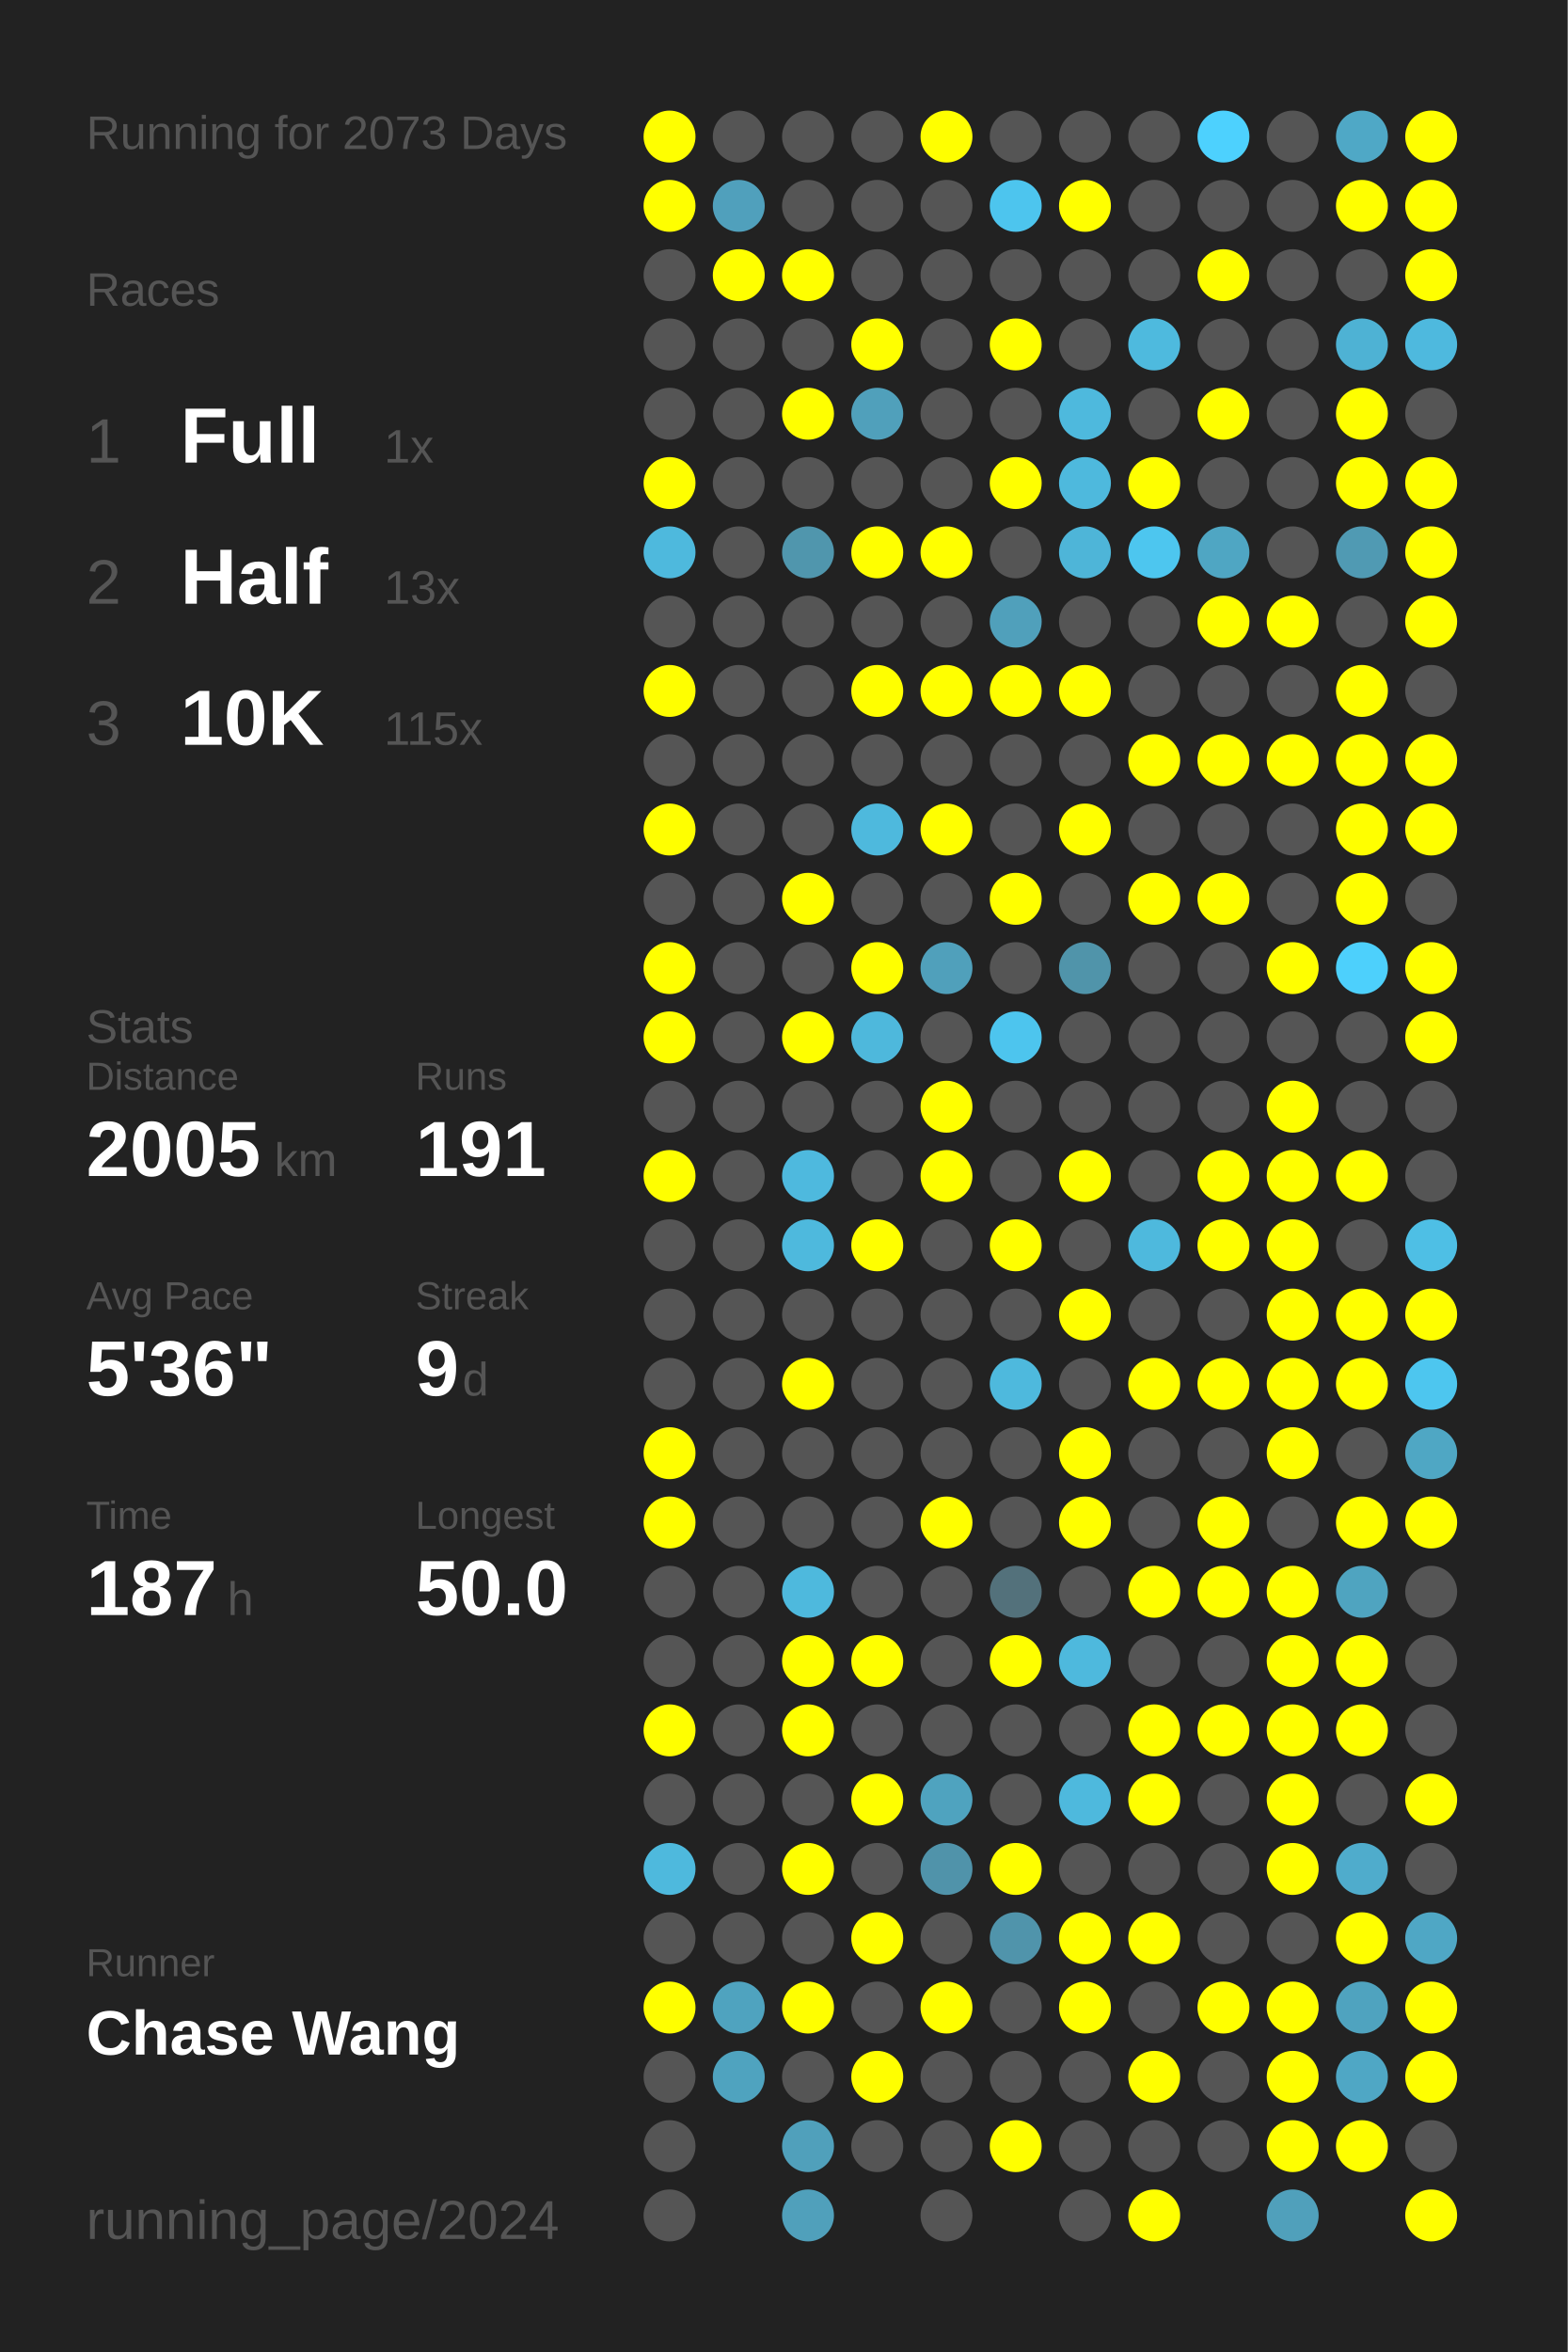
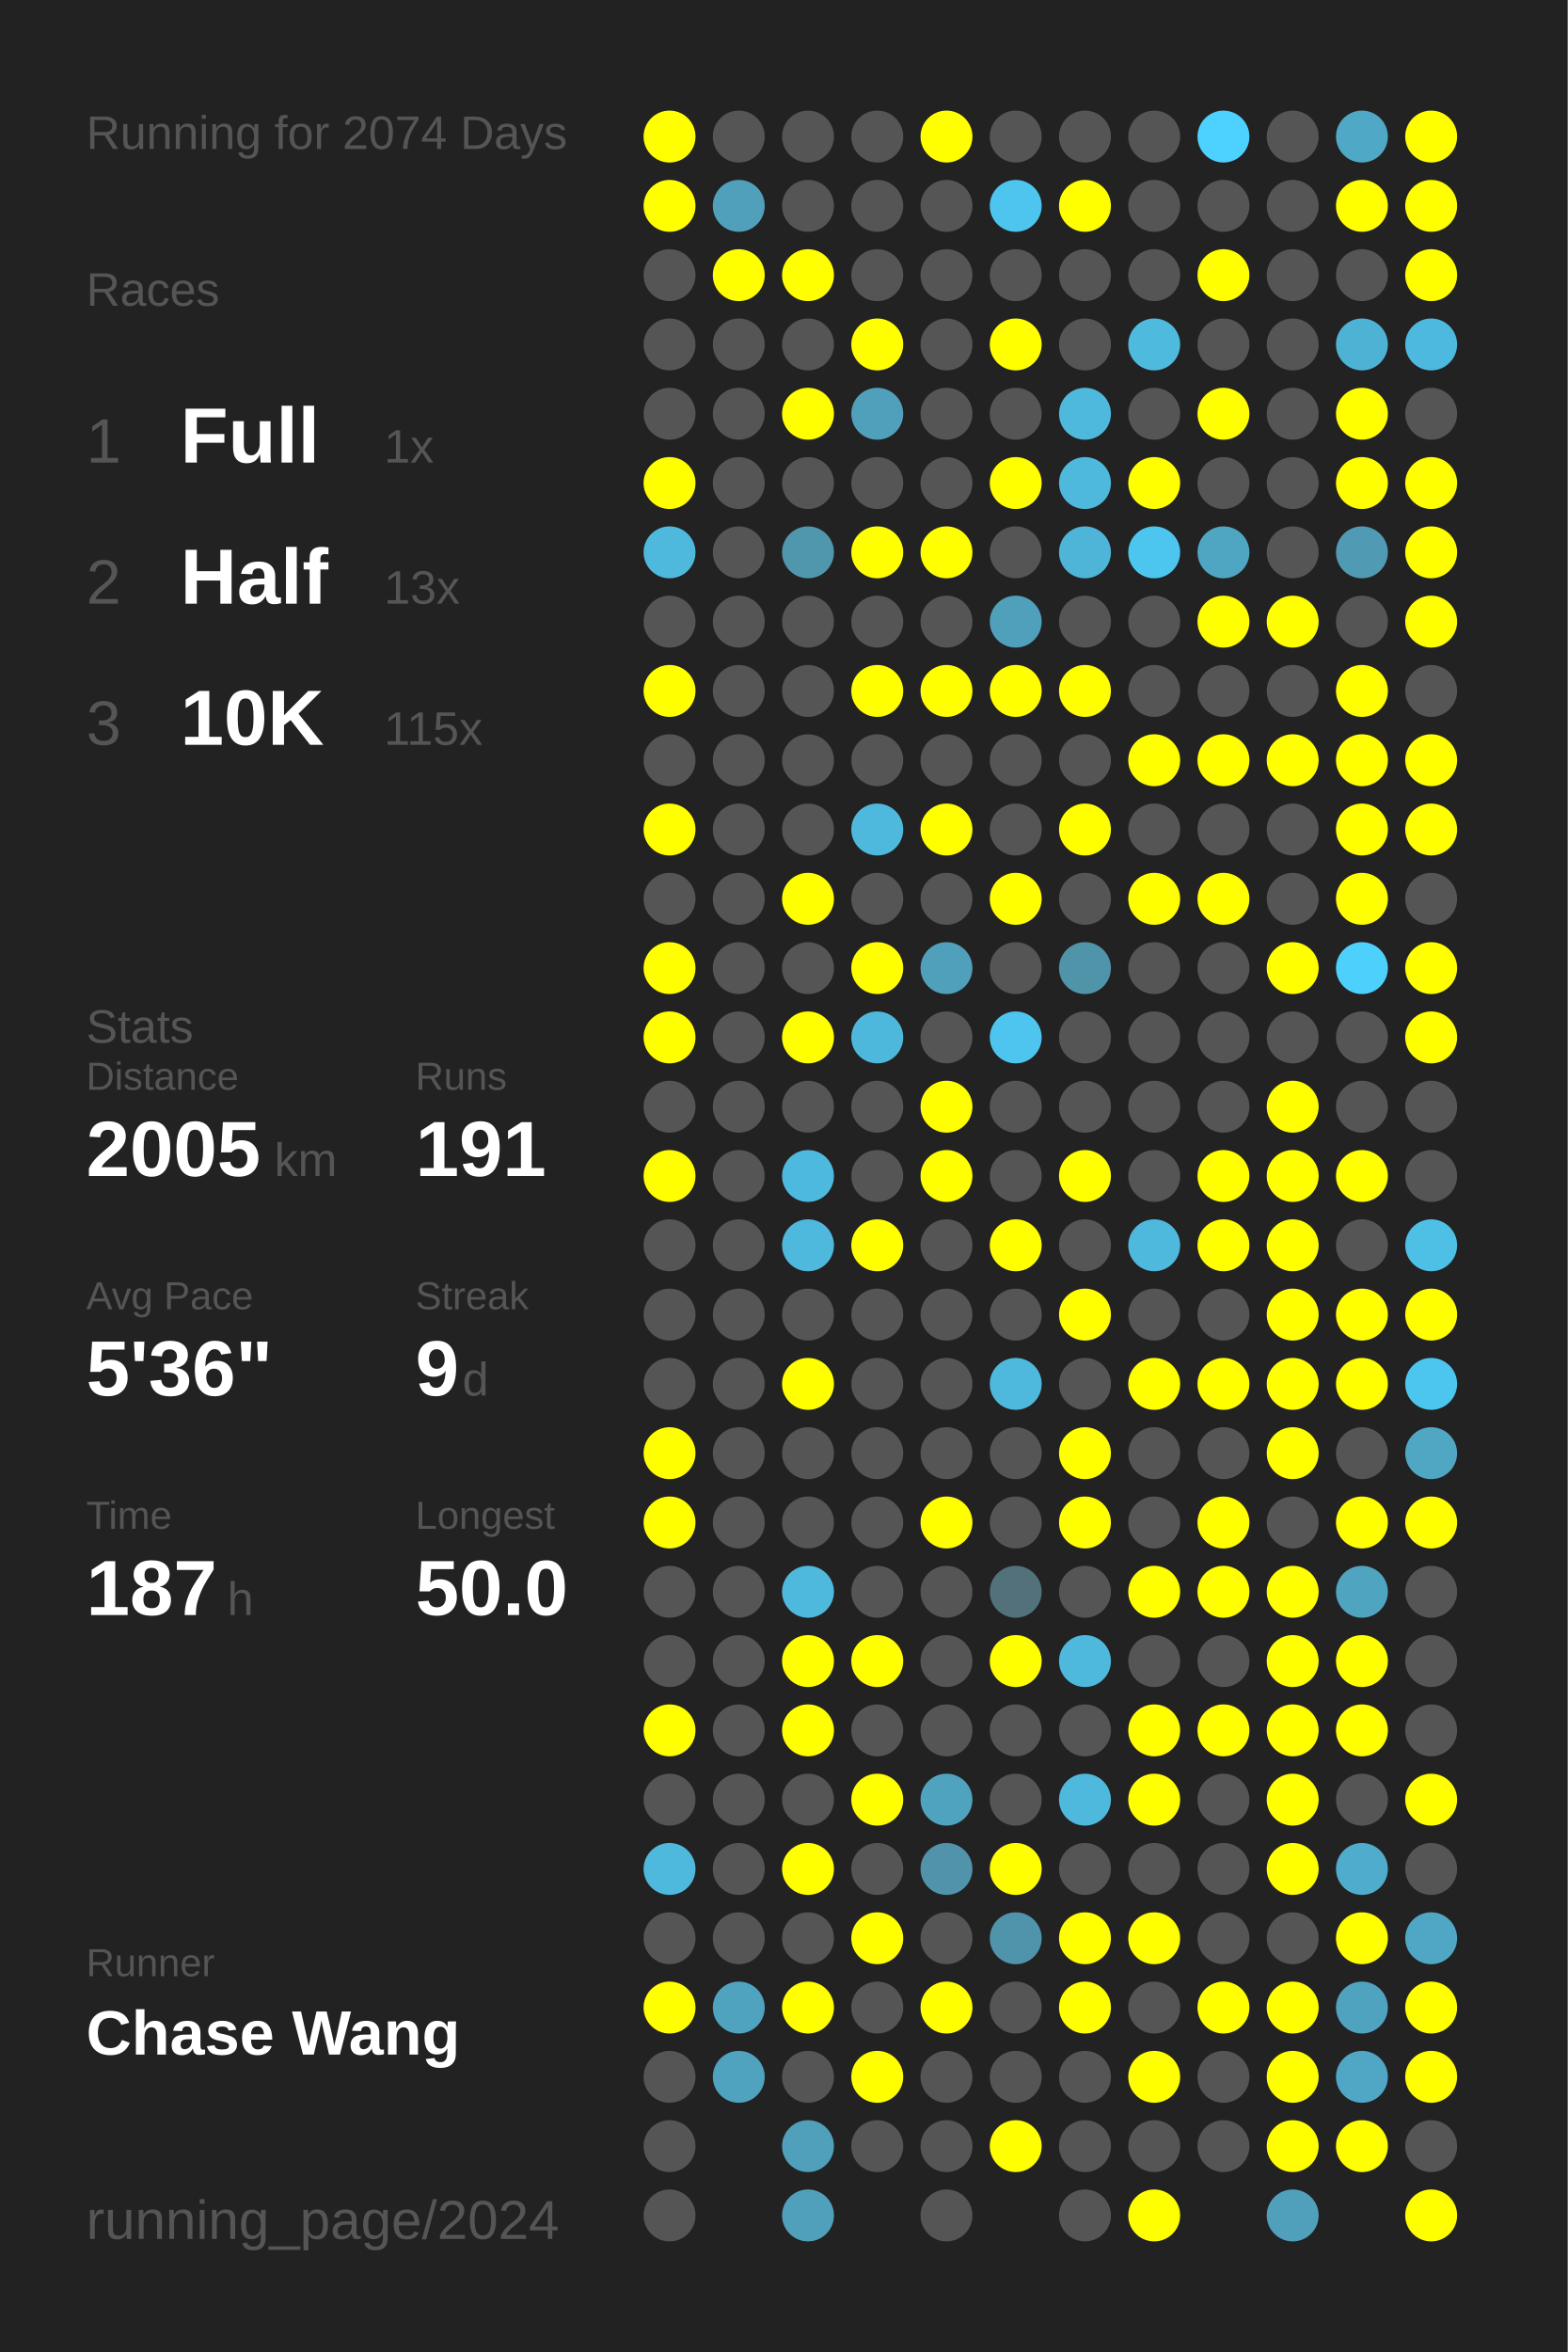
<svg xmlns="http://www.w3.org/2000/svg" baseProfile="full" height="300mm" version="1.1" viewBox="0,0,200,300" width="200mm">
  <defs />
  <rect fill="#222222" height="300" width="200" x="0" y="0" />
-   <text fill="#555555" style="font-size:6px; font-family:Arial;" x="11" y="19">Running for 2073 Days</text>
+   <text fill="#555555" style="font-size:6px; font-family:Arial;" x="11" y="19">Running for 2074 Days</text>
  <text fill="#555555" style="font-size:6px; font-family:Arial;" x="11" y="39">Races</text>
  <text fill="#555555" style="font-size:8px; font-family:Arial;" x="11" y="59">1</text>
  <text fill="#FFFFFF" style="font-size:10px; font-family:Arial; font-weight:bold;" x="23" y="59">Full</text>
  <text fill="#555555" style="font-size:6px; font-family:Arial;" x="49" y="59">1x</text>
  <text fill="#555555" style="font-size:8px; font-family:Arial;" x="11" y="77">2</text>
  <text fill="#FFFFFF" style="font-size:10px; font-family:Arial; font-weight:bold;" x="23" y="77">Half</text>
  <text fill="#555555" style="font-size:6px; font-family:Arial;" x="49" y="77">13x</text>
  <text fill="#555555" style="font-size:8px; font-family:Arial;" x="11" y="95">3</text>
  <text fill="#FFFFFF" style="font-size:10px; font-family:Arial; font-weight:bold;" x="23" y="95">10K</text>
  <text fill="#555555" style="font-size:6px; font-family:Arial;" x="49" y="95">115x</text>
  <text fill="#555555" style="font-size:6px; font-family:Arial;" x="11" y="133">Stats</text>
  <text fill="#555555" style="font-size:5px; font-family:Arial;" x="11" y="139">Distance</text>
  <text fill="#FFFFFF" style="font-size:10px; font-family:Arial; font-weight:bold;" x="11" y="150">2005</text>
  <text fill="#555555" style="font-size:6px; font-family:Arial;" x="35" y="150">km</text>
  <text fill="#555555" style="font-size:5px; font-family:Arial;" x="53" y="139">Runs</text>
  <text fill="#FFFFFF" style="font-size:10px; font-family:Arial; font-weight:bold;" x="53" y="150">191</text>
  <text fill="#555555" style="font-size:5px; font-family:Arial;" x="11" y="167">Avg Pace</text>
  <text fill="#FFFFFF" style="font-size:10px; font-family:Arial; font-weight:bold;" x="11" y="178">5'36"</text>
  <text fill="#555555" style="font-size:5px; font-family:Arial;" x="53" y="167">Streak</text>
  <text fill="#FFFFFF" style="font-size:10px; font-family:Arial; font-weight:bold;" x="53" y="178">9</text>
  <text fill="#555555" style="font-size:6px; font-family:Arial;" x="59" y="178">d</text>
  <text fill="#555555" style="font-size:5px; font-family:Arial;" x="11" y="195">Time</text>
  <text fill="#FFFFFF" style="font-size:10px; font-family:Arial; font-weight:bold;" x="11" y="206">187</text>
  <text fill="#555555" style="font-size:6px; font-family:Arial;" x="29" y="206">h</text>
  <text fill="#555555" style="font-size:5px; font-family:Arial;" x="53" y="195">Longest</text>
  <text fill="#FFFFFF" style="font-size:10px; font-family:Arial; font-weight:bold;" x="53" y="206">50.0</text>
  <text fill="#555555" style="font-size:5px; font-family:Arial;" x="11" y="252.065">Runner</text>
  <text fill="#FFFFFF" style="font-size:8px; font-family:Arial; font-weight:bold;" x="11" y="262.065">Chase Wang</text>
  <text fill="#555555" style="font-size:7px; font-family:Arial;" x="11" y="285.581">running_page/2024</text>
  <circle cx="85.417" cy="17.419" fill="#FFFF00" r="3.312" />
  <circle cx="85.417" cy="26.258" fill="#FFFF00" r="3.312" />
  <circle cx="85.417" cy="35.097" fill="#555555" r="3.312" />
  <circle cx="85.417" cy="43.935" fill="#555555" r="3.312" />
  <circle cx="85.417" cy="52.774" fill="#555555" r="3.312" />
  <circle cx="85.417" cy="61.613" fill="#FFFF00" r="3.312" />
  <circle cx="85.417" cy="70.452" fill="#4eb9dd" r="3.312" />
  <circle cx="85.417" cy="79.29" fill="#555555" r="3.312" />
  <circle cx="85.417" cy="88.129" fill="#FFFF00" r="3.312" />
  <circle cx="85.417" cy="96.968" fill="#555555" r="3.312" />
  <circle cx="85.417" cy="105.806" fill="#FFFF00" r="3.312" />
  <circle cx="85.417" cy="114.645" fill="#555555" r="3.312" />
  <circle cx="85.417" cy="123.484" fill="#FFFF00" r="3.312" />
  <circle cx="85.417" cy="132.323" fill="#FFFF00" r="3.312" />
  <circle cx="85.417" cy="141.161" fill="#555555" r="3.312" />
  <circle cx="85.417" cy="150" fill="#FFFF00" r="3.312" />
  <circle cx="85.417" cy="158.839" fill="#555555" r="3.312" />
  <circle cx="85.417" cy="167.677" fill="#555555" r="3.312" />
  <circle cx="85.417" cy="176.516" fill="#555555" r="3.312" />
  <circle cx="85.417" cy="185.355" fill="#FFFF00" r="3.312" />
  <circle cx="85.417" cy="194.194" fill="#FFFF00" r="3.312" />
  <circle cx="85.417" cy="203.032" fill="#555555" r="3.312" />
  <circle cx="85.417" cy="211.871" fill="#555555" r="3.312" />
  <circle cx="85.417" cy="220.71" fill="#FFFF00" r="3.312" />
  <circle cx="85.417" cy="229.548" fill="#555555" r="3.312" />
  <circle cx="85.417" cy="238.387" fill="#4eb9dd" r="3.312" />
  <circle cx="85.417" cy="247.226" fill="#555555" r="3.312" />
  <circle cx="85.417" cy="256.065" fill="#FFFF00" r="3.312" />
  <circle cx="85.417" cy="264.903" fill="#555555" r="3.312" />
  <circle cx="85.417" cy="273.742" fill="#555555" r="3.312" />
  <circle cx="85.417" cy="282.581" fill="#555555" r="3.312" />
  <circle cx="94.25" cy="17.419" fill="#555555" r="3.312" />
  <circle cx="94.25" cy="26.258" fill="#50a0bc" r="3.312" />
  <circle cx="94.25" cy="35.097" fill="#FFFF00" r="3.312" />
  <circle cx="94.25" cy="43.935" fill="#555555" r="3.312" />
  <circle cx="94.25" cy="52.774" fill="#555555" r="3.312" />
  <circle cx="94.25" cy="61.613" fill="#555555" r="3.312" />
  <circle cx="94.25" cy="70.452" fill="#555555" r="3.312" />
  <circle cx="94.25" cy="79.29" fill="#555555" r="3.312" />
  <circle cx="94.25" cy="88.129" fill="#555555" r="3.312" />
  <circle cx="94.25" cy="96.968" fill="#555555" r="3.312" />
  <circle cx="94.25" cy="105.806" fill="#555555" r="3.312" />
  <circle cx="94.25" cy="114.645" fill="#555555" r="3.312" />
  <circle cx="94.25" cy="123.484" fill="#555555" r="3.312" />
  <circle cx="94.25" cy="132.323" fill="#555555" r="3.312" />
  <circle cx="94.25" cy="141.161" fill="#555555" r="3.312" />
  <circle cx="94.25" cy="150" fill="#555555" r="3.312" />
  <circle cx="94.25" cy="158.839" fill="#555555" r="3.312" />
  <circle cx="94.25" cy="167.677" fill="#555555" r="3.312" />
  <circle cx="94.25" cy="176.516" fill="#555555" r="3.312" />
  <circle cx="94.25" cy="185.355" fill="#555555" r="3.312" />
  <circle cx="94.25" cy="194.194" fill="#555555" r="3.312" />
  <circle cx="94.25" cy="203.032" fill="#555555" r="3.312" />
  <circle cx="94.25" cy="211.871" fill="#555555" r="3.312" />
  <circle cx="94.25" cy="220.71" fill="#555555" r="3.312" />
  <circle cx="94.25" cy="229.548" fill="#555555" r="3.312" />
  <circle cx="94.25" cy="238.387" fill="#555555" r="3.312" />
  <circle cx="94.25" cy="247.226" fill="#555555" r="3.312" />
  <circle cx="94.25" cy="256.065" fill="#4fa3bf" r="3.312" />
  <circle cx="94.25" cy="264.903" fill="#4fa3bf" r="3.312" />
  <circle cx="103.083" cy="17.419" fill="#555555" r="3.312" />
  <circle cx="103.083" cy="26.258" fill="#555555" r="3.312" />
  <circle cx="103.083" cy="35.097" fill="#FFFF00" r="3.312" />
  <circle cx="103.083" cy="43.935" fill="#555555" r="3.312" />
  <circle cx="103.083" cy="52.774" fill="#FFFF00" r="3.312" />
  <circle cx="103.083" cy="61.613" fill="#555555" r="3.312" />
  <circle cx="103.083" cy="70.452" fill="#5096ad" r="3.312" />
  <circle cx="103.083" cy="79.29" fill="#555555" r="3.312" />
  <circle cx="103.083" cy="88.129" fill="#555555" r="3.312" />
  <circle cx="103.083" cy="96.968" fill="#555555" r="3.312" />
  <circle cx="103.083" cy="105.806" fill="#555555" r="3.312" />
  <circle cx="103.083" cy="114.645" fill="#FFFF00" r="3.312" />
  <circle cx="103.083" cy="123.484" fill="#555555" r="3.312" />
  <circle cx="103.083" cy="132.323" fill="#FFFF00" r="3.312" />
  <circle cx="103.083" cy="141.161" fill="#555555" r="3.312" />
  <circle cx="103.083" cy="150" fill="#4eb9de" r="3.312" />
  <circle cx="103.083" cy="158.839" fill="#4eb9dd" r="3.312" />
  <circle cx="103.083" cy="167.677" fill="#555555" r="3.312" />
  <circle cx="103.083" cy="176.516" fill="#FFFF00" r="3.312" />
  <circle cx="103.083" cy="185.355" fill="#555555" r="3.312" />
  <circle cx="103.083" cy="194.194" fill="#555555" r="3.312" />
  <circle cx="103.083" cy="203.032" fill="#4eb9dd" r="3.312" />
  <circle cx="103.083" cy="211.871" fill="#FFFF00" r="3.312" />
  <circle cx="103.083" cy="220.71" fill="#FFFF00" r="3.312" />
  <circle cx="103.083" cy="229.548" fill="#555555" r="3.312" />
  <circle cx="103.083" cy="238.387" fill="#FFFF00" r="3.312" />
  <circle cx="103.083" cy="247.226" fill="#555555" r="3.312" />
  <circle cx="103.083" cy="256.065" fill="#FFFF00" r="3.312" />
  <circle cx="103.083" cy="264.903" fill="#555555" r="3.312" />
  <circle cx="103.083" cy="273.742" fill="#50a0bb" r="3.312" />
  <circle cx="103.083" cy="282.581" fill="#50a0bb" r="3.312" />
  <circle cx="111.917" cy="17.419" fill="#555555" r="3.312" />
  <circle cx="111.917" cy="26.258" fill="#555555" r="3.312" />
  <circle cx="111.917" cy="35.097" fill="#555555" r="3.312" />
  <circle cx="111.917" cy="43.935" fill="#FFFF00" r="3.312" />
  <circle cx="111.917" cy="52.774" fill="#50a0bb" r="3.312" />
  <circle cx="111.917" cy="61.613" fill="#555555" r="3.312" />
  <circle cx="111.917" cy="70.452" fill="#FFFF00" r="3.312" />
  <circle cx="111.917" cy="79.29" fill="#555555" r="3.312" />
  <circle cx="111.917" cy="88.129" fill="#FFFF00" r="3.312" />
  <circle cx="111.917" cy="96.968" fill="#555555" r="3.312" />
  <circle cx="111.917" cy="105.806" fill="#4eb9dd" r="3.312" />
  <circle cx="111.917" cy="114.645" fill="#555555" r="3.312" />
  <circle cx="111.917" cy="123.484" fill="#FFFF00" r="3.312" />
  <circle cx="111.917" cy="132.323" fill="#4eb8dc" r="3.312" />
  <circle cx="111.917" cy="141.161" fill="#555555" r="3.312" />
  <circle cx="111.917" cy="150" fill="#555555" r="3.312" />
  <circle cx="111.917" cy="158.839" fill="#FFFF00" r="3.312" />
  <circle cx="111.917" cy="167.677" fill="#555555" r="3.312" />
  <circle cx="111.917" cy="176.516" fill="#555555" r="3.312" />
  <circle cx="111.917" cy="185.355" fill="#555555" r="3.312" />
  <circle cx="111.917" cy="194.194" fill="#555555" r="3.312" />
  <circle cx="111.917" cy="203.032" fill="#555555" r="3.312" />
  <circle cx="111.917" cy="211.871" fill="#FFFF00" r="3.312" />
  <circle cx="111.917" cy="220.71" fill="#555555" r="3.312" />
  <circle cx="111.917" cy="229.548" fill="#FFFF00" r="3.312" />
  <circle cx="111.917" cy="238.387" fill="#555555" r="3.312" />
  <circle cx="111.917" cy="247.226" fill="#FFFF00" r="3.312" />
  <circle cx="111.917" cy="256.065" fill="#555555" r="3.312" />
  <circle cx="111.917" cy="264.903" fill="#FFFF00" r="3.312" />
  <circle cx="111.917" cy="273.742" fill="#555555" r="3.312" />
  <circle cx="120.75" cy="17.419" fill="#FFFF00" r="3.312" />
  <circle cx="120.75" cy="26.258" fill="#555555" r="3.312" />
  <circle cx="120.75" cy="35.097" fill="#555555" r="3.312" />
  <circle cx="120.75" cy="43.935" fill="#555555" r="3.312" />
  <circle cx="120.75" cy="52.774" fill="#555555" r="3.312" />
  <circle cx="120.75" cy="61.613" fill="#555555" r="3.312" />
  <circle cx="120.75" cy="70.452" fill="#FFFF00" r="3.312" />
  <circle cx="120.75" cy="79.29" fill="#555555" r="3.312" />
  <circle cx="120.75" cy="88.129" fill="#FFFF00" r="3.312" />
  <circle cx="120.75" cy="96.968" fill="#555555" r="3.312" />
  <circle cx="120.75" cy="105.806" fill="#FFFF00" r="3.312" />
  <circle cx="120.75" cy="114.645" fill="#555555" r="3.312" />
  <circle cx="120.75" cy="123.484" fill="#50a0bb" r="3.312" />
  <circle cx="120.75" cy="132.323" fill="#555555" r="3.312" />
  <circle cx="120.75" cy="141.161" fill="#FFFF00" r="3.312" />
  <circle cx="120.75" cy="150" fill="#FFFF00" r="3.312" />
  <circle cx="120.75" cy="158.839" fill="#555555" r="3.312" />
  <circle cx="120.75" cy="167.677" fill="#555555" r="3.312" />
  <circle cx="120.75" cy="176.516" fill="#555555" r="3.312" />
  <circle cx="120.75" cy="185.355" fill="#555555" r="3.312" />
  <circle cx="120.75" cy="194.194" fill="#FFFF00" r="3.312" />
  <circle cx="120.75" cy="203.032" fill="#555555" r="3.312" />
  <circle cx="120.75" cy="211.871" fill="#555555" r="3.312" />
  <circle cx="120.75" cy="220.71" fill="#555555" r="3.312" />
  <circle cx="120.75" cy="229.548" fill="#4fa3bf" r="3.312" />
  <circle cx="120.75" cy="238.387" fill="#5093aa" r="3.312" />
  <circle cx="120.75" cy="247.226" fill="#555555" r="3.312" />
  <circle cx="120.75" cy="256.065" fill="#FFFF00" r="3.312" />
  <circle cx="120.75" cy="264.903" fill="#555555" r="3.312" />
  <circle cx="120.75" cy="273.742" fill="#555555" r="3.312" />
  <circle cx="120.75" cy="282.581" fill="#555555" r="3.312" />
  <circle cx="129.583" cy="17.419" fill="#555555" r="3.312" />
  <circle cx="129.583" cy="26.258" fill="#4dc5ee" r="3.312" />
  <circle cx="129.583" cy="35.097" fill="#555555" r="3.312" />
  <circle cx="129.583" cy="43.935" fill="#FFFF00" r="3.312" />
  <circle cx="129.583" cy="52.774" fill="#555555" r="3.312" />
  <circle cx="129.583" cy="61.613" fill="#FFFF00" r="3.312" />
  <circle cx="129.583" cy="70.452" fill="#555555" r="3.312" />
  <circle cx="129.583" cy="79.29" fill="#50a0bb" r="3.312" />
  <circle cx="129.583" cy="88.129" fill="#FFFF00" r="3.312" />
  <circle cx="129.583" cy="96.968" fill="#555555" r="3.312" />
  <circle cx="129.583" cy="105.806" fill="#555555" r="3.312" />
  <circle cx="129.583" cy="114.645" fill="#FFFF00" r="3.312" />
  <circle cx="129.583" cy="123.484" fill="#555555" r="3.312" />
  <circle cx="129.583" cy="132.323" fill="#4dc5ee" r="3.312" />
  <circle cx="129.583" cy="141.161" fill="#555555" r="3.312" />
  <circle cx="129.583" cy="150" fill="#555555" r="3.312" />
  <circle cx="129.583" cy="158.839" fill="#FFFF00" r="3.312" />
  <circle cx="129.583" cy="167.677" fill="#555555" r="3.312" />
  <circle cx="129.583" cy="176.516" fill="#4eb9dd" r="3.312" />
  <circle cx="129.583" cy="185.355" fill="#555555" r="3.312" />
  <circle cx="129.583" cy="194.194" fill="#555555" r="3.312" />
  <circle cx="129.583" cy="203.032" fill="#53717b" r="3.312" />
  <circle cx="129.583" cy="211.871" fill="#FFFF00" r="3.312" />
  <circle cx="129.583" cy="220.71" fill="#555555" r="3.312" />
  <circle cx="129.583" cy="229.548" fill="#555555" r="3.312" />
  <circle cx="129.583" cy="238.387" fill="#FFFF00" r="3.312" />
  <circle cx="129.583" cy="247.226" fill="#5094ab" r="3.312" />
  <circle cx="129.583" cy="256.065" fill="#555555" r="3.312" />
  <circle cx="129.583" cy="264.903" fill="#555555" r="3.312" />
  <circle cx="129.583" cy="273.742" fill="#FFFF00" r="3.312" />
  <circle cx="138.417" cy="17.419" fill="#555555" r="3.312" />
  <circle cx="138.417" cy="26.258" fill="#FFFF00" r="3.312" />
  <circle cx="138.417" cy="35.097" fill="#555555" r="3.312" />
  <circle cx="138.417" cy="43.935" fill="#555555" r="3.312" />
  <circle cx="138.417" cy="52.774" fill="#4eb9dd" r="3.312" />
  <circle cx="138.417" cy="61.613" fill="#4eb9dd" r="3.312" />
  <circle cx="138.417" cy="70.452" fill="#4eb5d8" r="3.312" />
  <circle cx="138.417" cy="79.29" fill="#555555" r="3.312" />
  <circle cx="138.417" cy="88.129" fill="#FFFF00" r="3.312" />
  <circle cx="138.417" cy="96.968" fill="#555555" r="3.312" />
  <circle cx="138.417" cy="105.806" fill="#FFFF00" r="3.312" />
  <circle cx="138.417" cy="114.645" fill="#555555" r="3.312" />
  <circle cx="138.417" cy="123.484" fill="#5094aa" r="3.312" />
  <circle cx="138.417" cy="132.323" fill="#555555" r="3.312" />
  <circle cx="138.417" cy="141.161" fill="#555555" r="3.312" />
  <circle cx="138.417" cy="150" fill="#FFFF00" r="3.312" />
  <circle cx="138.417" cy="158.839" fill="#555555" r="3.312" />
  <circle cx="138.417" cy="167.677" fill="#FFFF00" r="3.312" />
  <circle cx="138.417" cy="176.516" fill="#555555" r="3.312" />
  <circle cx="138.417" cy="185.355" fill="#FFFF00" r="3.312" />
  <circle cx="138.417" cy="194.194" fill="#FFFF00" r="3.312" />
  <circle cx="138.417" cy="203.032" fill="#555555" r="3.312" />
  <circle cx="138.417" cy="211.871" fill="#4eb9dd" r="3.312" />
  <circle cx="138.417" cy="220.71" fill="#555555" r="3.312" />
  <circle cx="138.417" cy="229.548" fill="#4eb9dd" r="3.312" />
  <circle cx="138.417" cy="238.387" fill="#555555" r="3.312" />
  <circle cx="138.417" cy="247.226" fill="#FFFF00" r="3.312" />
  <circle cx="138.417" cy="256.065" fill="#FFFF00" r="3.312" />
  <circle cx="138.417" cy="264.903" fill="#555555" r="3.312" />
  <circle cx="138.417" cy="273.742" fill="#555555" r="3.312" />
  <circle cx="138.417" cy="282.581" fill="#555555" r="3.312" />
  <circle cx="147.25" cy="17.419" fill="#555555" r="3.312" />
  <circle cx="147.25" cy="26.258" fill="#555555" r="3.312" />
  <circle cx="147.25" cy="35.097" fill="#555555" r="3.312" />
  <circle cx="147.25" cy="43.935" fill="#4ebade" r="3.312" />
  <circle cx="147.25" cy="52.774" fill="#555555" r="3.312" />
  <circle cx="147.25" cy="61.613" fill="#FFFF00" r="3.312" />
  <circle cx="147.25" cy="70.452" fill="#4dc6ef" r="3.312" />
  <circle cx="147.25" cy="79.29" fill="#555555" r="3.312" />
  <circle cx="147.25" cy="88.129" fill="#555555" r="3.312" />
  <circle cx="147.25" cy="96.968" fill="#FFFF00" r="3.312" />
  <circle cx="147.25" cy="105.806" fill="#555555" r="3.312" />
  <circle cx="147.25" cy="114.645" fill="#FFFF00" r="3.312" />
  <circle cx="147.25" cy="123.484" fill="#555555" r="3.312" />
  <circle cx="147.25" cy="132.323" fill="#555555" r="3.312" />
  <circle cx="147.25" cy="141.161" fill="#555555" r="3.312" />
  <circle cx="147.25" cy="150" fill="#555555" r="3.312" />
  <circle cx="147.25" cy="158.839" fill="#4eb9dd" r="3.312" />
  <circle cx="147.25" cy="167.677" fill="#555555" r="3.312" />
  <circle cx="147.25" cy="176.516" fill="#FFFF00" r="3.312" />
  <circle cx="147.25" cy="185.355" fill="#555555" r="3.312" />
  <circle cx="147.25" cy="194.194" fill="#555555" r="3.312" />
  <circle cx="147.25" cy="203.032" fill="#FFFF00" r="3.312" />
  <circle cx="147.25" cy="211.871" fill="#555555" r="3.312" />
  <circle cx="147.25" cy="220.71" fill="#FFFF00" r="3.312" />
  <circle cx="147.25" cy="229.548" fill="#FFFF00" r="3.312" />
  <circle cx="147.25" cy="238.387" fill="#555555" r="3.312" />
  <circle cx="147.25" cy="247.226" fill="#FFFF00" r="3.312" />
  <circle cx="147.25" cy="256.065" fill="#555555" r="3.312" />
  <circle cx="147.25" cy="264.903" fill="#FFFF00" r="3.312" />
  <circle cx="147.25" cy="273.742" fill="#555555" r="3.312" />
  <circle cx="147.25" cy="282.581" fill="#FFFF00" r="3.312" />
  <circle cx="156.083" cy="17.419" fill="#4dd1fe" r="3.312" />
  <circle cx="156.083" cy="26.258" fill="#555555" r="3.312" />
  <circle cx="156.083" cy="35.097" fill="#FFFF00" r="3.312" />
  <circle cx="156.083" cy="43.935" fill="#555555" r="3.312" />
  <circle cx="156.083" cy="52.774" fill="#FFFF00" r="3.312" />
  <circle cx="156.083" cy="61.613" fill="#555555" r="3.312" />
  <circle cx="156.083" cy="70.452" fill="#4fa6c3" r="3.312" />
  <circle cx="156.083" cy="79.29" fill="#FFFF00" r="3.312" />
  <circle cx="156.083" cy="88.129" fill="#555555" r="3.312" />
  <circle cx="156.083" cy="96.968" fill="#FFFF00" r="3.312" />
  <circle cx="156.083" cy="105.806" fill="#555555" r="3.312" />
  <circle cx="156.083" cy="114.645" fill="#FFFF00" r="3.312" />
  <circle cx="156.083" cy="123.484" fill="#555555" r="3.312" />
  <circle cx="156.083" cy="132.323" fill="#555555" r="3.312" />
  <circle cx="156.083" cy="141.161" fill="#555555" r="3.312" />
  <circle cx="156.083" cy="150" fill="#FFFF00" r="3.312" />
  <circle cx="156.083" cy="158.839" fill="#FFFF00" r="3.312" />
  <circle cx="156.083" cy="167.677" fill="#555555" r="3.312" />
  <circle cx="156.083" cy="176.516" fill="#FFFF00" r="3.312" />
  <circle cx="156.083" cy="185.355" fill="#555555" r="3.312" />
  <circle cx="156.083" cy="194.194" fill="#FFFF00" r="3.312" />
  <circle cx="156.083" cy="203.032" fill="#FFFF00" r="3.312" />
  <circle cx="156.083" cy="211.871" fill="#555555" r="3.312" />
  <circle cx="156.083" cy="220.71" fill="#FFFF00" r="3.312" />
  <circle cx="156.083" cy="229.548" fill="#555555" r="3.312" />
  <circle cx="156.083" cy="238.387" fill="#555555" r="3.312" />
  <circle cx="156.083" cy="247.226" fill="#555555" r="3.312" />
  <circle cx="156.083" cy="256.065" fill="#FFFF00" r="3.312" />
  <circle cx="156.083" cy="264.903" fill="#555555" r="3.312" />
  <circle cx="156.083" cy="273.742" fill="#555555" r="3.312" />
  <circle cx="164.917" cy="17.419" fill="#555555" r="3.312" />
  <circle cx="164.917" cy="26.258" fill="#555555" r="3.312" />
  <circle cx="164.917" cy="35.097" fill="#555555" r="3.312" />
  <circle cx="164.917" cy="43.935" fill="#555555" r="3.312" />
  <circle cx="164.917" cy="52.774" fill="#555555" r="3.312" />
  <circle cx="164.917" cy="61.613" fill="#555555" r="3.312" />
  <circle cx="164.917" cy="70.452" fill="#555555" r="3.312" />
  <circle cx="164.917" cy="79.29" fill="#FFFF00" r="3.312" />
  <circle cx="164.917" cy="88.129" fill="#555555" r="3.312" />
  <circle cx="164.917" cy="96.968" fill="#FFFF00" r="3.312" />
  <circle cx="164.917" cy="105.806" fill="#555555" r="3.312" />
  <circle cx="164.917" cy="114.645" fill="#555555" r="3.312" />
  <circle cx="164.917" cy="123.484" fill="#FFFF00" r="3.312" />
  <circle cx="164.917" cy="132.323" fill="#555555" r="3.312" />
  <circle cx="164.917" cy="141.161" fill="#FFFF00" r="3.312" />
  <circle cx="164.917" cy="150" fill="#FFFF00" r="3.312" />
  <circle cx="164.917" cy="158.839" fill="#FFFF00" r="3.312" />
  <circle cx="164.917" cy="167.677" fill="#FFFF00" r="3.312" />
  <circle cx="164.917" cy="176.516" fill="#FFFF00" r="3.312" />
  <circle cx="164.917" cy="185.355" fill="#FFFF00" r="3.312" />
  <circle cx="164.917" cy="194.194" fill="#555555" r="3.312" />
  <circle cx="164.917" cy="203.032" fill="#FFFF00" r="3.312" />
  <circle cx="164.917" cy="211.871" fill="#FFFF00" r="3.312" />
  <circle cx="164.917" cy="220.71" fill="#FFFF00" r="3.312" />
  <circle cx="164.917" cy="229.548" fill="#FFFF00" r="3.312" />
  <circle cx="164.917" cy="238.387" fill="#FFFF00" r="3.312" />
  <circle cx="164.917" cy="247.226" fill="#555555" r="3.312" />
  <circle cx="164.917" cy="256.065" fill="#FFFF00" r="3.312" />
  <circle cx="164.917" cy="264.903" fill="#FFFF00" r="3.312" />
  <circle cx="164.917" cy="273.742" fill="#FFFF00" r="3.312" />
  <circle cx="164.917" cy="282.581" fill="#50a0bb" r="3.312" />
  <circle cx="173.75" cy="17.419" fill="#4fa8c6" r="3.312" />
  <circle cx="173.75" cy="26.258" fill="#FFFF00" r="3.312" />
  <circle cx="173.75" cy="35.097" fill="#555555" r="3.312" />
  <circle cx="173.75" cy="43.935" fill="#4eb2d4" r="3.312" />
  <circle cx="173.75" cy="52.774" fill="#FFFF00" r="3.312" />
  <circle cx="173.75" cy="61.613" fill="#FFFF00" r="3.312" />
  <circle cx="173.75" cy="70.452" fill="#509ab3" r="3.312" />
  <circle cx="173.75" cy="79.29" fill="#555555" r="3.312" />
  <circle cx="173.75" cy="88.129" fill="#FFFF00" r="3.312" />
  <circle cx="173.75" cy="96.968" fill="#FFFF00" r="3.312" />
  <circle cx="173.75" cy="105.806" fill="#FFFF00" r="3.312" />
  <circle cx="173.75" cy="114.645" fill="#FFFF00" r="3.312" />
  <circle cx="173.75" cy="123.484" fill="#4dd0fc" r="3.312" />
  <circle cx="173.75" cy="132.323" fill="#555555" r="3.312" />
  <circle cx="173.75" cy="141.161" fill="#555555" r="3.312" />
  <circle cx="173.75" cy="150" fill="#FFFF00" r="3.312" />
  <circle cx="173.75" cy="158.839" fill="#555555" r="3.312" />
  <circle cx="173.75" cy="167.677" fill="#FFFF00" r="3.312" />
  <circle cx="173.75" cy="176.516" fill="#FFFF00" r="3.312" />
  <circle cx="173.75" cy="185.355" fill="#555555" r="3.312" />
  <circle cx="173.75" cy="194.194" fill="#FFFF00" r="3.312" />
  <circle cx="173.75" cy="203.032" fill="#4fa4c0" r="3.312" />
  <circle cx="173.75" cy="211.871" fill="#FFFF00" r="3.312" />
  <circle cx="173.75" cy="220.71" fill="#FFFF00" r="3.312" />
  <circle cx="173.75" cy="229.548" fill="#555555" r="3.312" />
  <circle cx="173.75" cy="238.387" fill="#4faccc" r="3.312" />
  <circle cx="173.75" cy="247.226" fill="#FFFF00" r="3.312" />
  <circle cx="173.75" cy="256.065" fill="#4fa3bf" r="3.312" />
  <circle cx="173.75" cy="264.903" fill="#4fa7c5" r="3.312" />
  <circle cx="173.75" cy="273.742" fill="#FFFF00" r="3.312" />
  <circle cx="182.583" cy="17.419" fill="#FFFF00" r="3.312" />
  <circle cx="182.583" cy="26.258" fill="#FFFF00" r="3.312" />
  <circle cx="182.583" cy="35.097" fill="#FFFF00" r="3.312" />
  <circle cx="182.583" cy="43.935" fill="#4eb9de" r="3.312" />
  <circle cx="182.583" cy="52.774" fill="#555555" r="3.312" />
  <circle cx="182.583" cy="61.613" fill="#FFFF00" r="3.312" />
  <circle cx="182.583" cy="70.452" fill="#FFFF00" r="3.312" />
  <circle cx="182.583" cy="79.29" fill="#FFFF00" r="3.312" />
  <circle cx="182.583" cy="88.129" fill="#555555" r="3.312" />
  <circle cx="182.583" cy="96.968" fill="#FFFF00" r="3.312" />
  <circle cx="182.583" cy="105.806" fill="#FFFF00" r="3.312" />
  <circle cx="182.583" cy="114.645" fill="#555555" r="3.312" />
  <circle cx="182.583" cy="123.484" fill="#FFFF00" r="3.312" />
  <circle cx="182.583" cy="132.323" fill="#FFFF00" r="3.312" />
  <circle cx="182.583" cy="141.161" fill="#555555" r="3.312" />
  <circle cx="182.583" cy="150" fill="#555555" r="3.312" />
  <circle cx="182.583" cy="158.839" fill="#4ebfe5" r="3.312" />
  <circle cx="182.583" cy="167.677" fill="#FFFF00" r="3.312" />
  <circle cx="182.583" cy="176.516" fill="#4dc6ef" r="3.312" />
  <circle cx="182.583" cy="185.355" fill="#4fa7c4" r="3.312" />
  <circle cx="182.583" cy="194.194" fill="#FFFF00" r="3.312" />
  <circle cx="182.583" cy="203.032" fill="#555555" r="3.312" />
  <circle cx="182.583" cy="211.871" fill="#555555" r="3.312" />
  <circle cx="182.583" cy="220.71" fill="#555555" r="3.312" />
  <circle cx="182.583" cy="229.548" fill="#FFFF00" r="3.312" />
  <circle cx="182.583" cy="238.387" fill="#555555" r="3.312" />
  <circle cx="182.583" cy="247.226" fill="#4fa7c5" r="3.312" />
  <circle cx="182.583" cy="256.065" fill="#FFFF00" r="3.312" />
  <circle cx="182.583" cy="264.903" fill="#FFFF00" r="3.312" />
  <circle cx="182.583" cy="273.742" fill="#555555" r="3.312" />
  <circle cx="182.583" cy="282.581" fill="#FFFF00" r="3.312" />
</svg>
